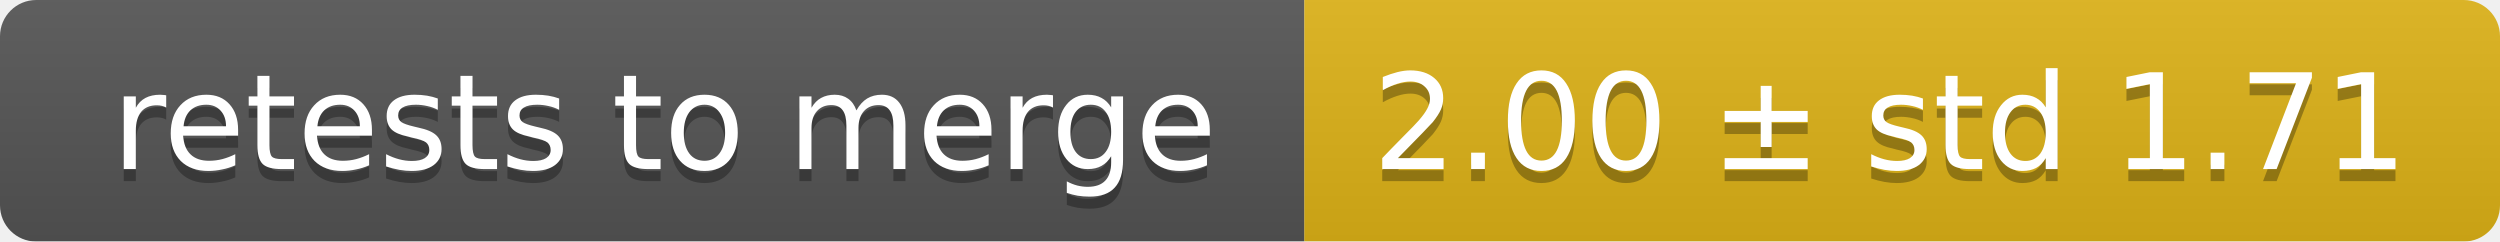
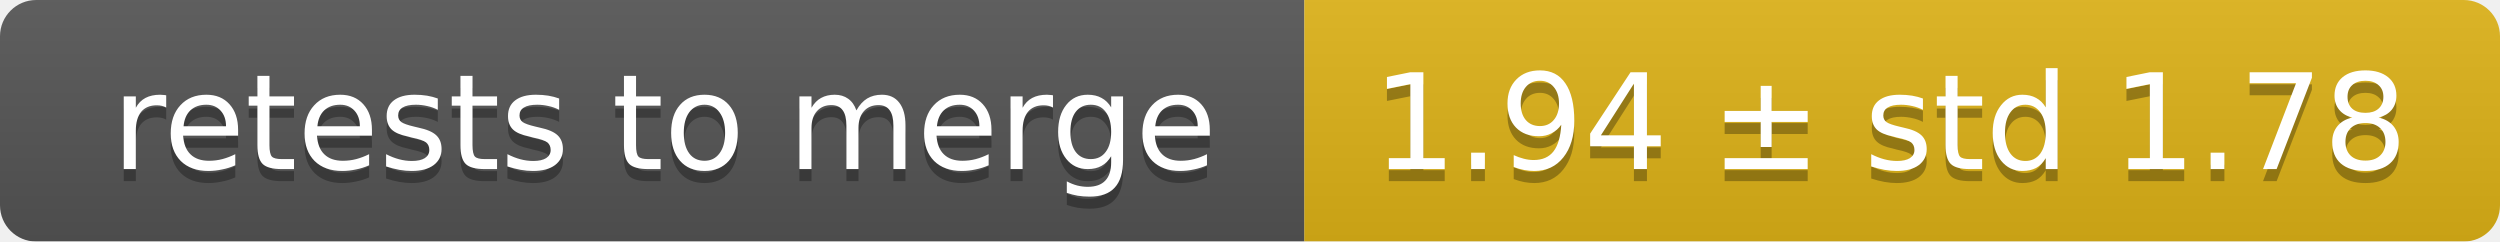
<svg xmlns="http://www.w3.org/2000/svg" width="207" height="20">
  <linearGradient id="smooth" x2="0" y2="100%">
    <stop offset="0" stop-color="#bbb" stop-opacity=".1" />
    <stop offset="1" stop-opacity=".1" />
  </linearGradient>
  <mask id="round">
    <rect width="207" height="20" rx="3" fill="#fff" />
  </mask>
  <g mask="url(#round)">
    <rect width="108" height="20" fill="#555" />
    <rect x="108" width="99" height="20" fill="#dfb317" />
    <rect width="207" height="20" fill="url(#smooth)" />
  </g>
  <g fill="#fff" text-anchor="middle" font-family="DejaVu Sans,Verdana,Geneva,sans-serif" font-size="11">
    <text x="55" y="15" fill="#010101" fill-opacity=".3">retests to merge</text>
    <text x="55" y="14">retests to merge</text>
-     <text x="156.5" y="15" fill="#010101" fill-opacity=".3">2.00 ± std 1.71</text>
-     <text x="156.5" y="14">2.00 ± std 1.71</text>
+     <text x="156.5" y="15" fill="#010101" fill-opacity=".3">1.94 ± std 1.78</text>
+     <text x="156.5" y="14">1.94 ± std 1.78</text>
  </g>
</svg>
